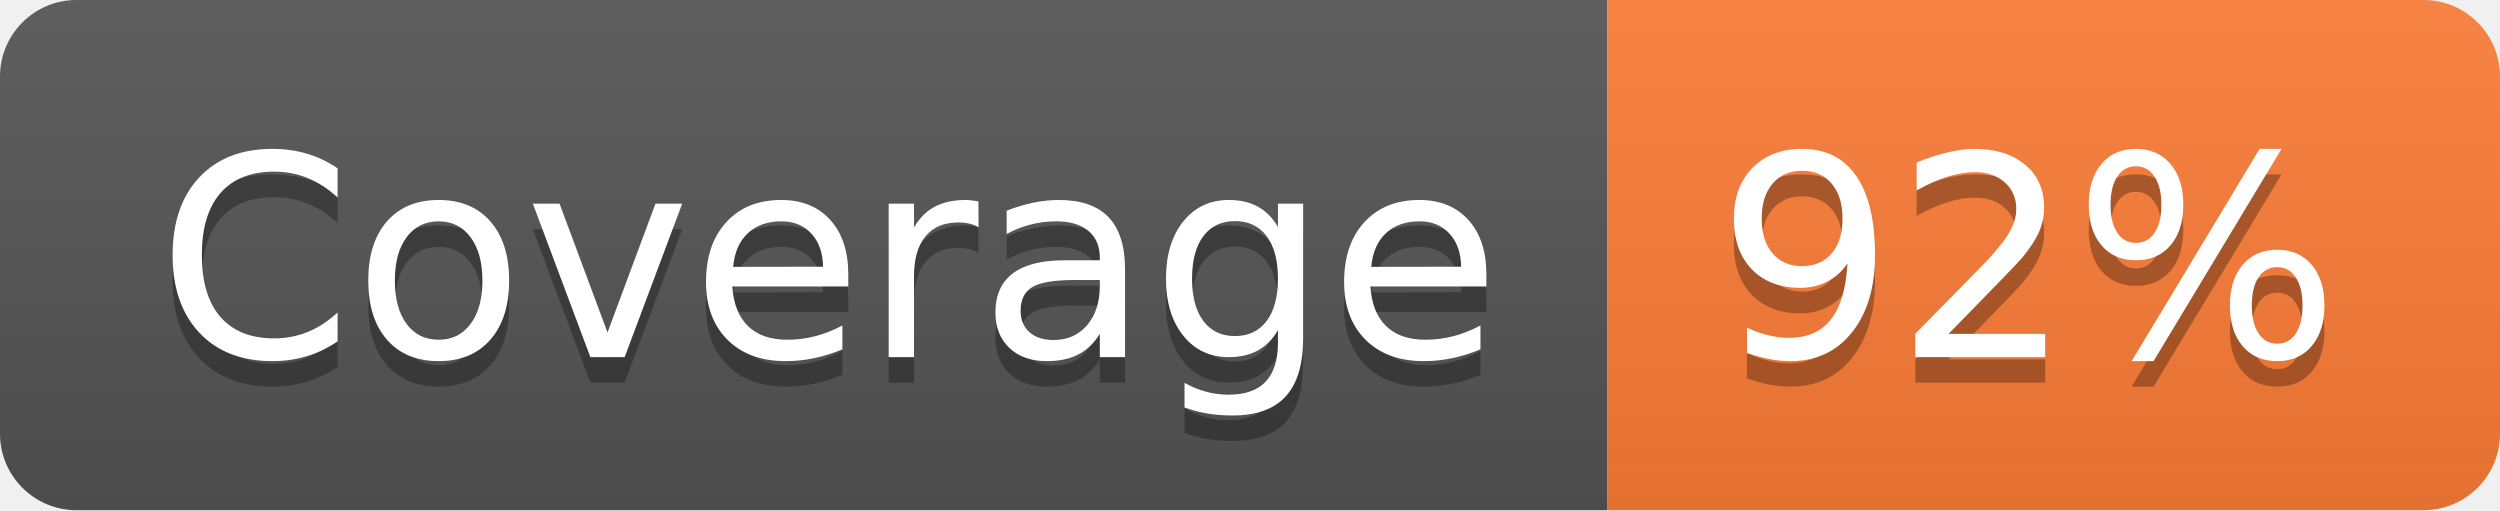
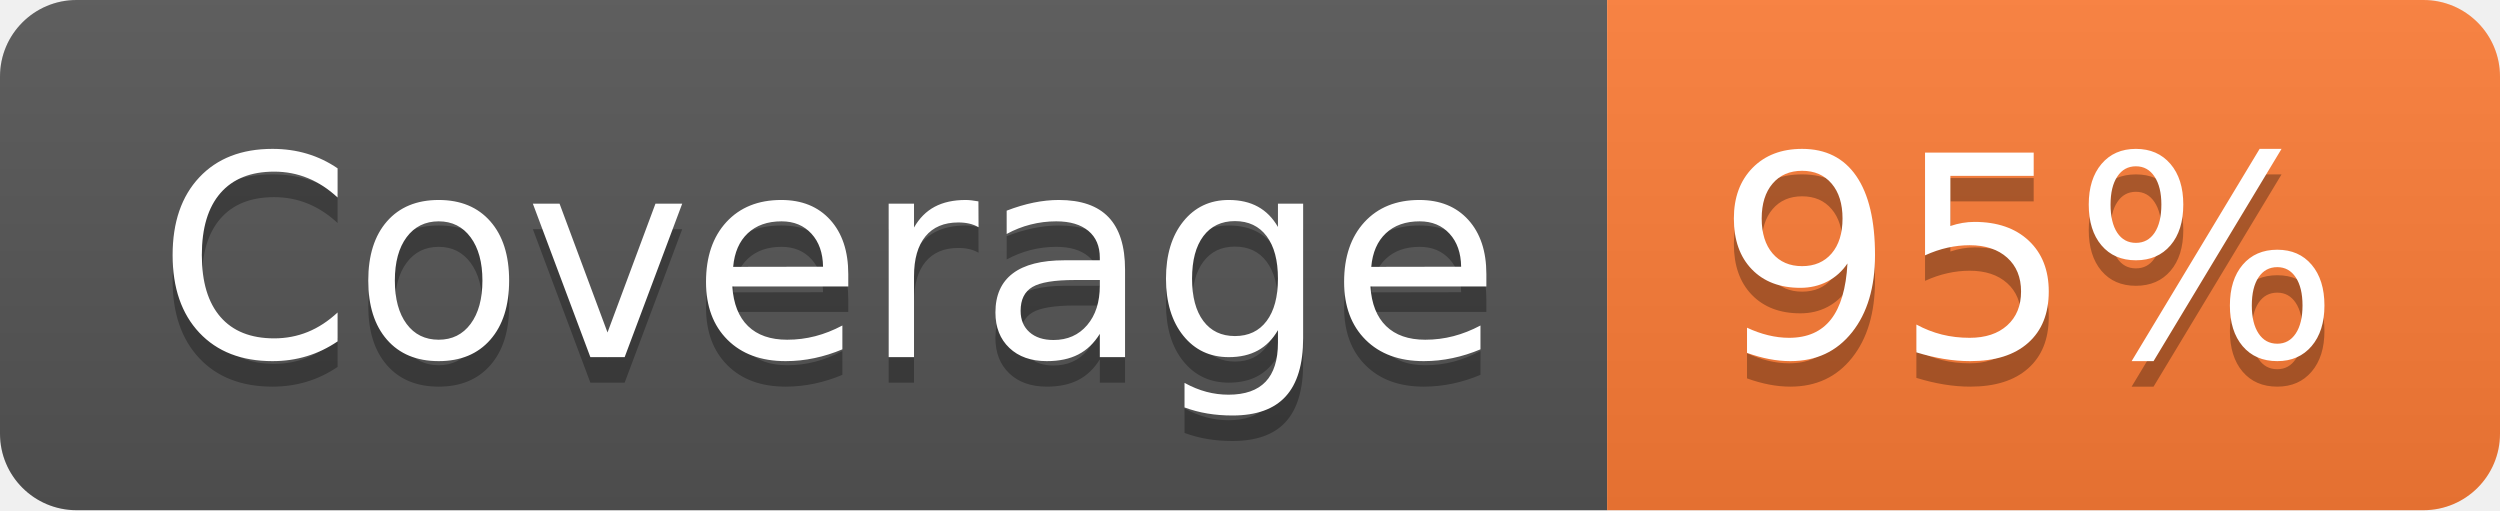
- <svg xmlns="http://www.w3.org/2000/svg" width="98" height="20" role="img" aria-label="Coverage: 92%">
+ <svg xmlns="http://www.w3.org/2000/svg" width="98" height="20" role="img" aria-label="Coverage: 95%">
  <linearGradient id="s" x2="0" y2="100%">
    <stop offset="0" stop-color="#bbb" stop-opacity=".1" />
    <stop offset="1" stop-opacity=".1" />
  </linearGradient>
  <clipPath id="r">
    <rect width="98" height="20" rx="3" fill="#fff" />
  </clipPath>
  <g clip-path="url(#r)">
    <rect width="63" height="20" fill="#555" />
    <rect x="63" width="35" height="20" fill="#fe7d37" />
    <rect width="98" height="20" fill="url(#s)" />
  </g>
  <g fill="#fff" text-anchor="middle" font-family="Verdana,Geneva,DejaVu Sans,sans-serif" text-rendering="geometricPrecision" font-size="110">
    <text aria-hidden="true" x="325" y="150" fill="#010101" fill-opacity=".3" transform="scale(.1)" textLength="530">Coverage</text>
    <text x="325" y="140" transform="scale(.1)" fill="#fff" textLength="530">Coverage</text>
-     <text aria-hidden="true" x="795" y="150" fill="#010101" fill-opacity=".3" transform="scale(.1)" textLength="250">92%</text>
-     <text x="795" y="140" transform="scale(.1)" fill="#fff" textLength="250">92%</text>
+     <text aria-hidden="true" x="795" y="150" fill="#010101" fill-opacity=".3" transform="scale(.1)" textLength="250">95%</text>
+     <text x="795" y="140" transform="scale(.1)" fill="#fff" textLength="250">95%</text>
  </g>
</svg>
